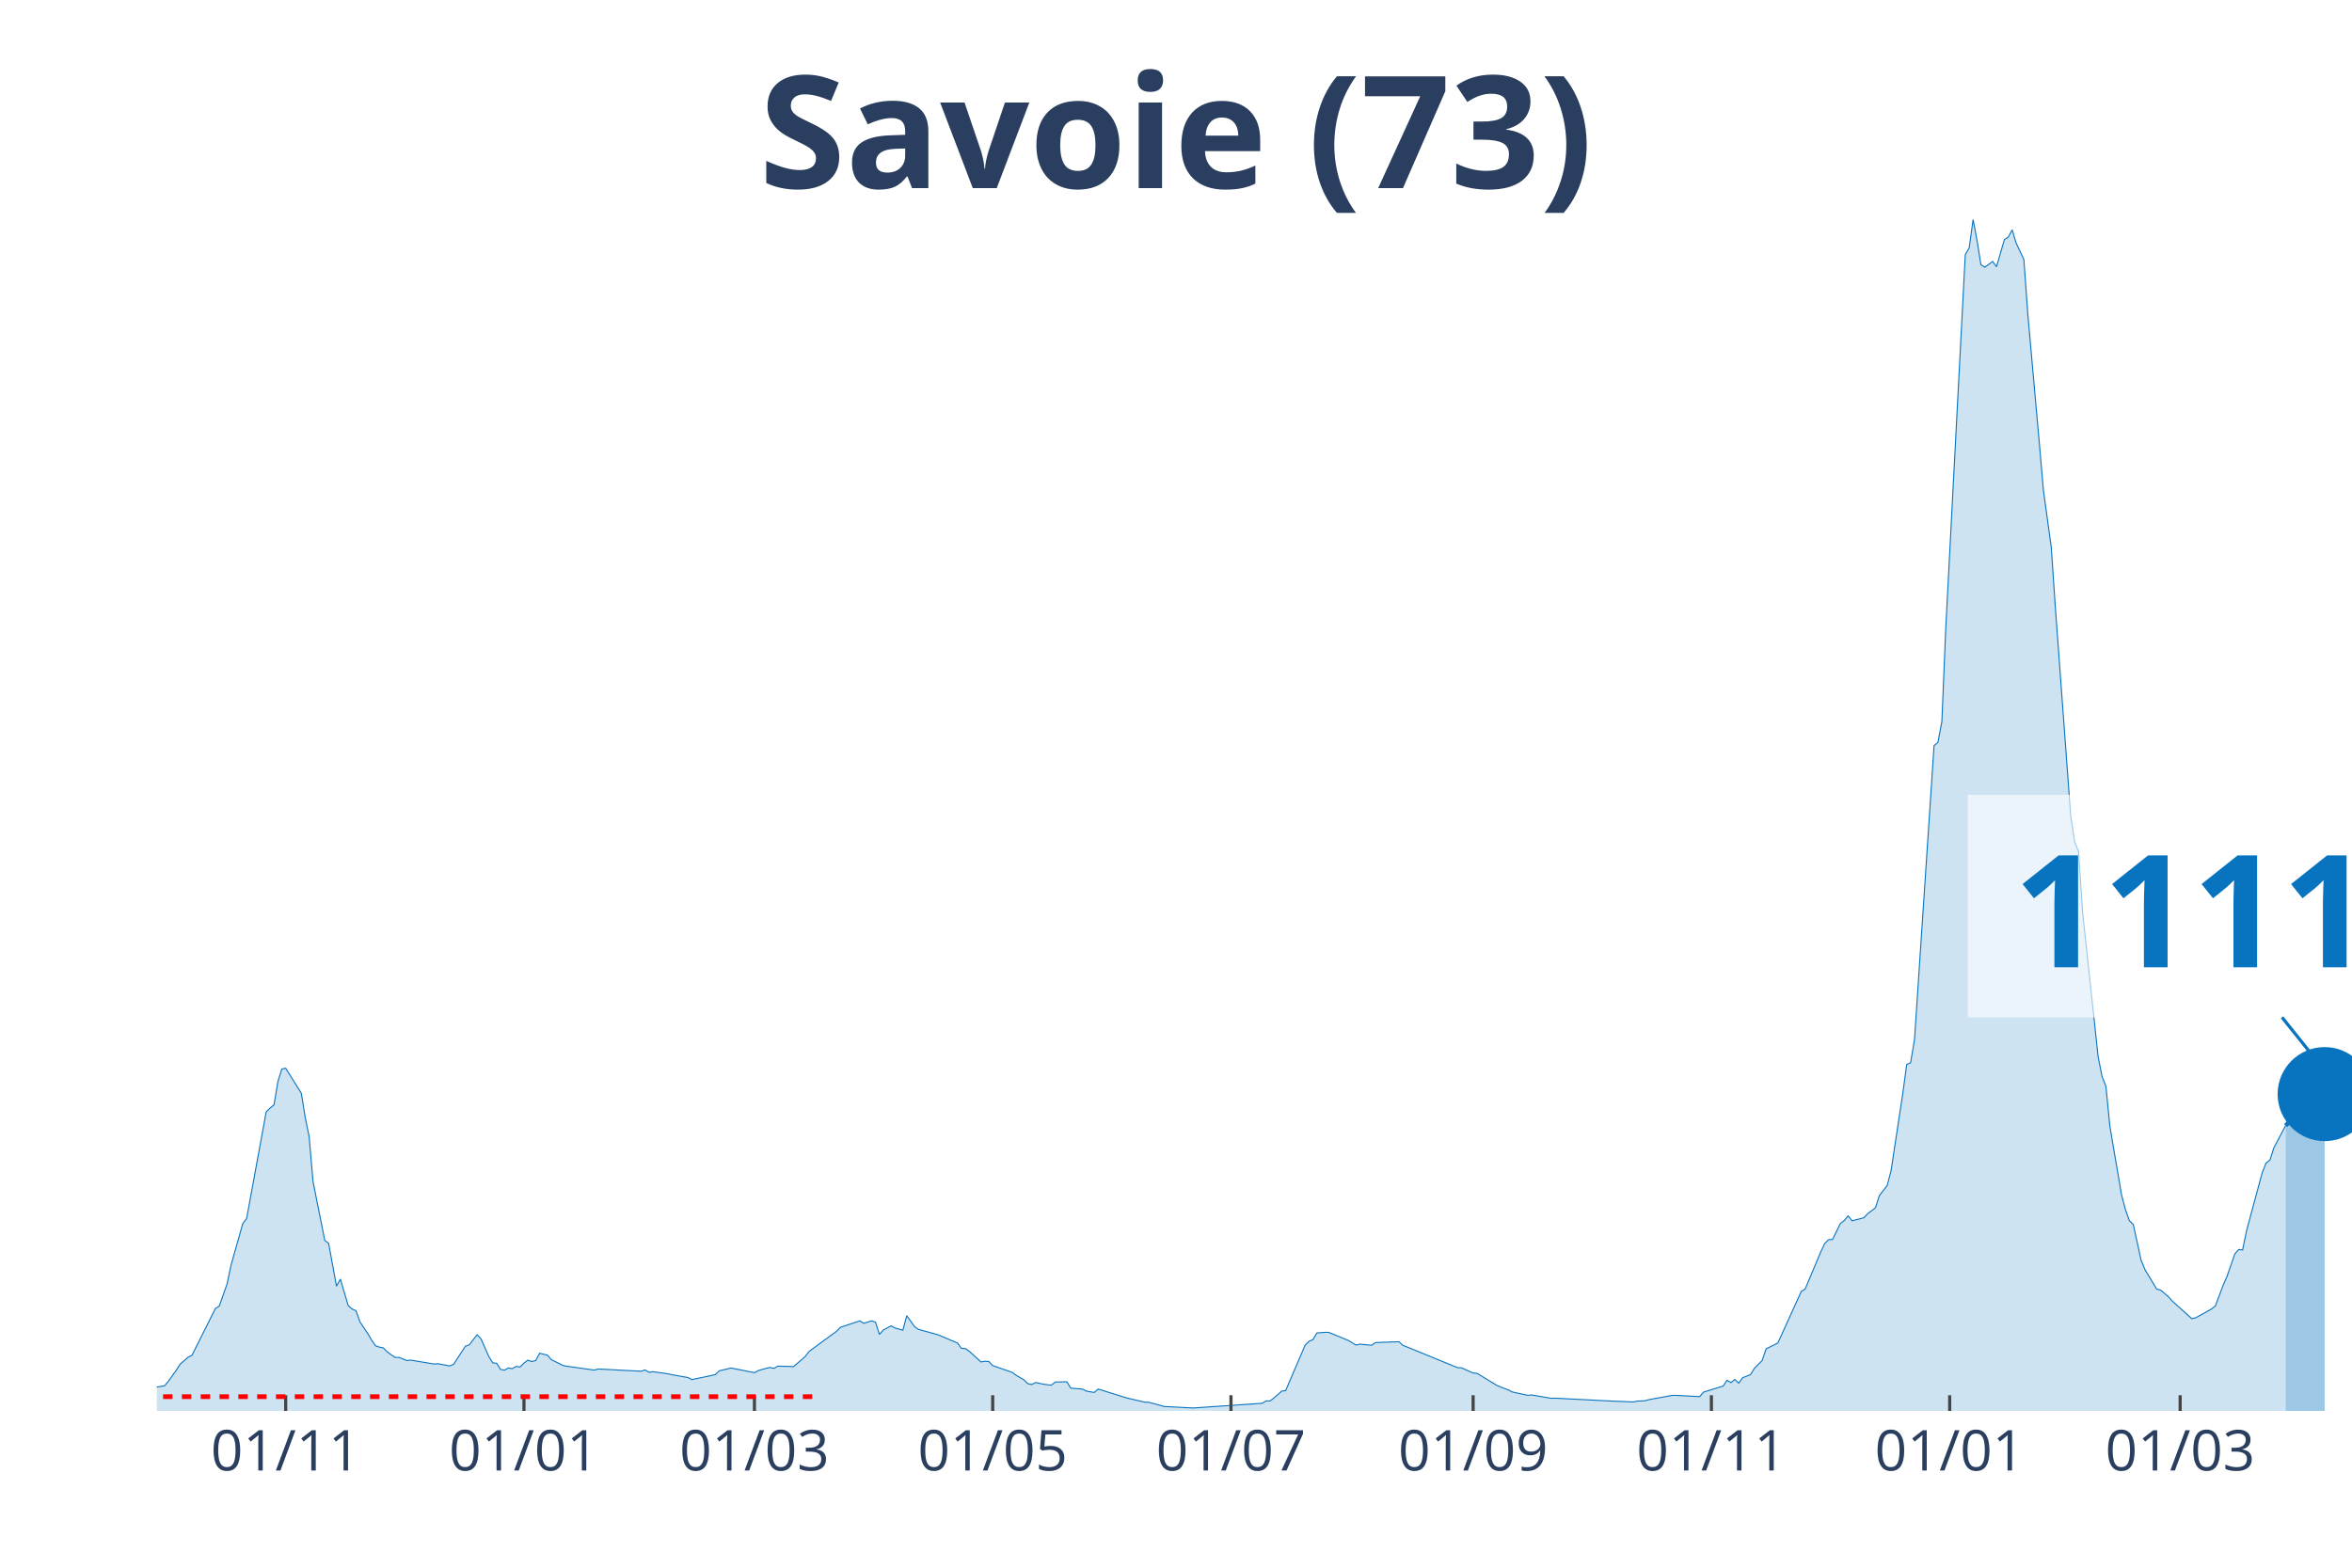
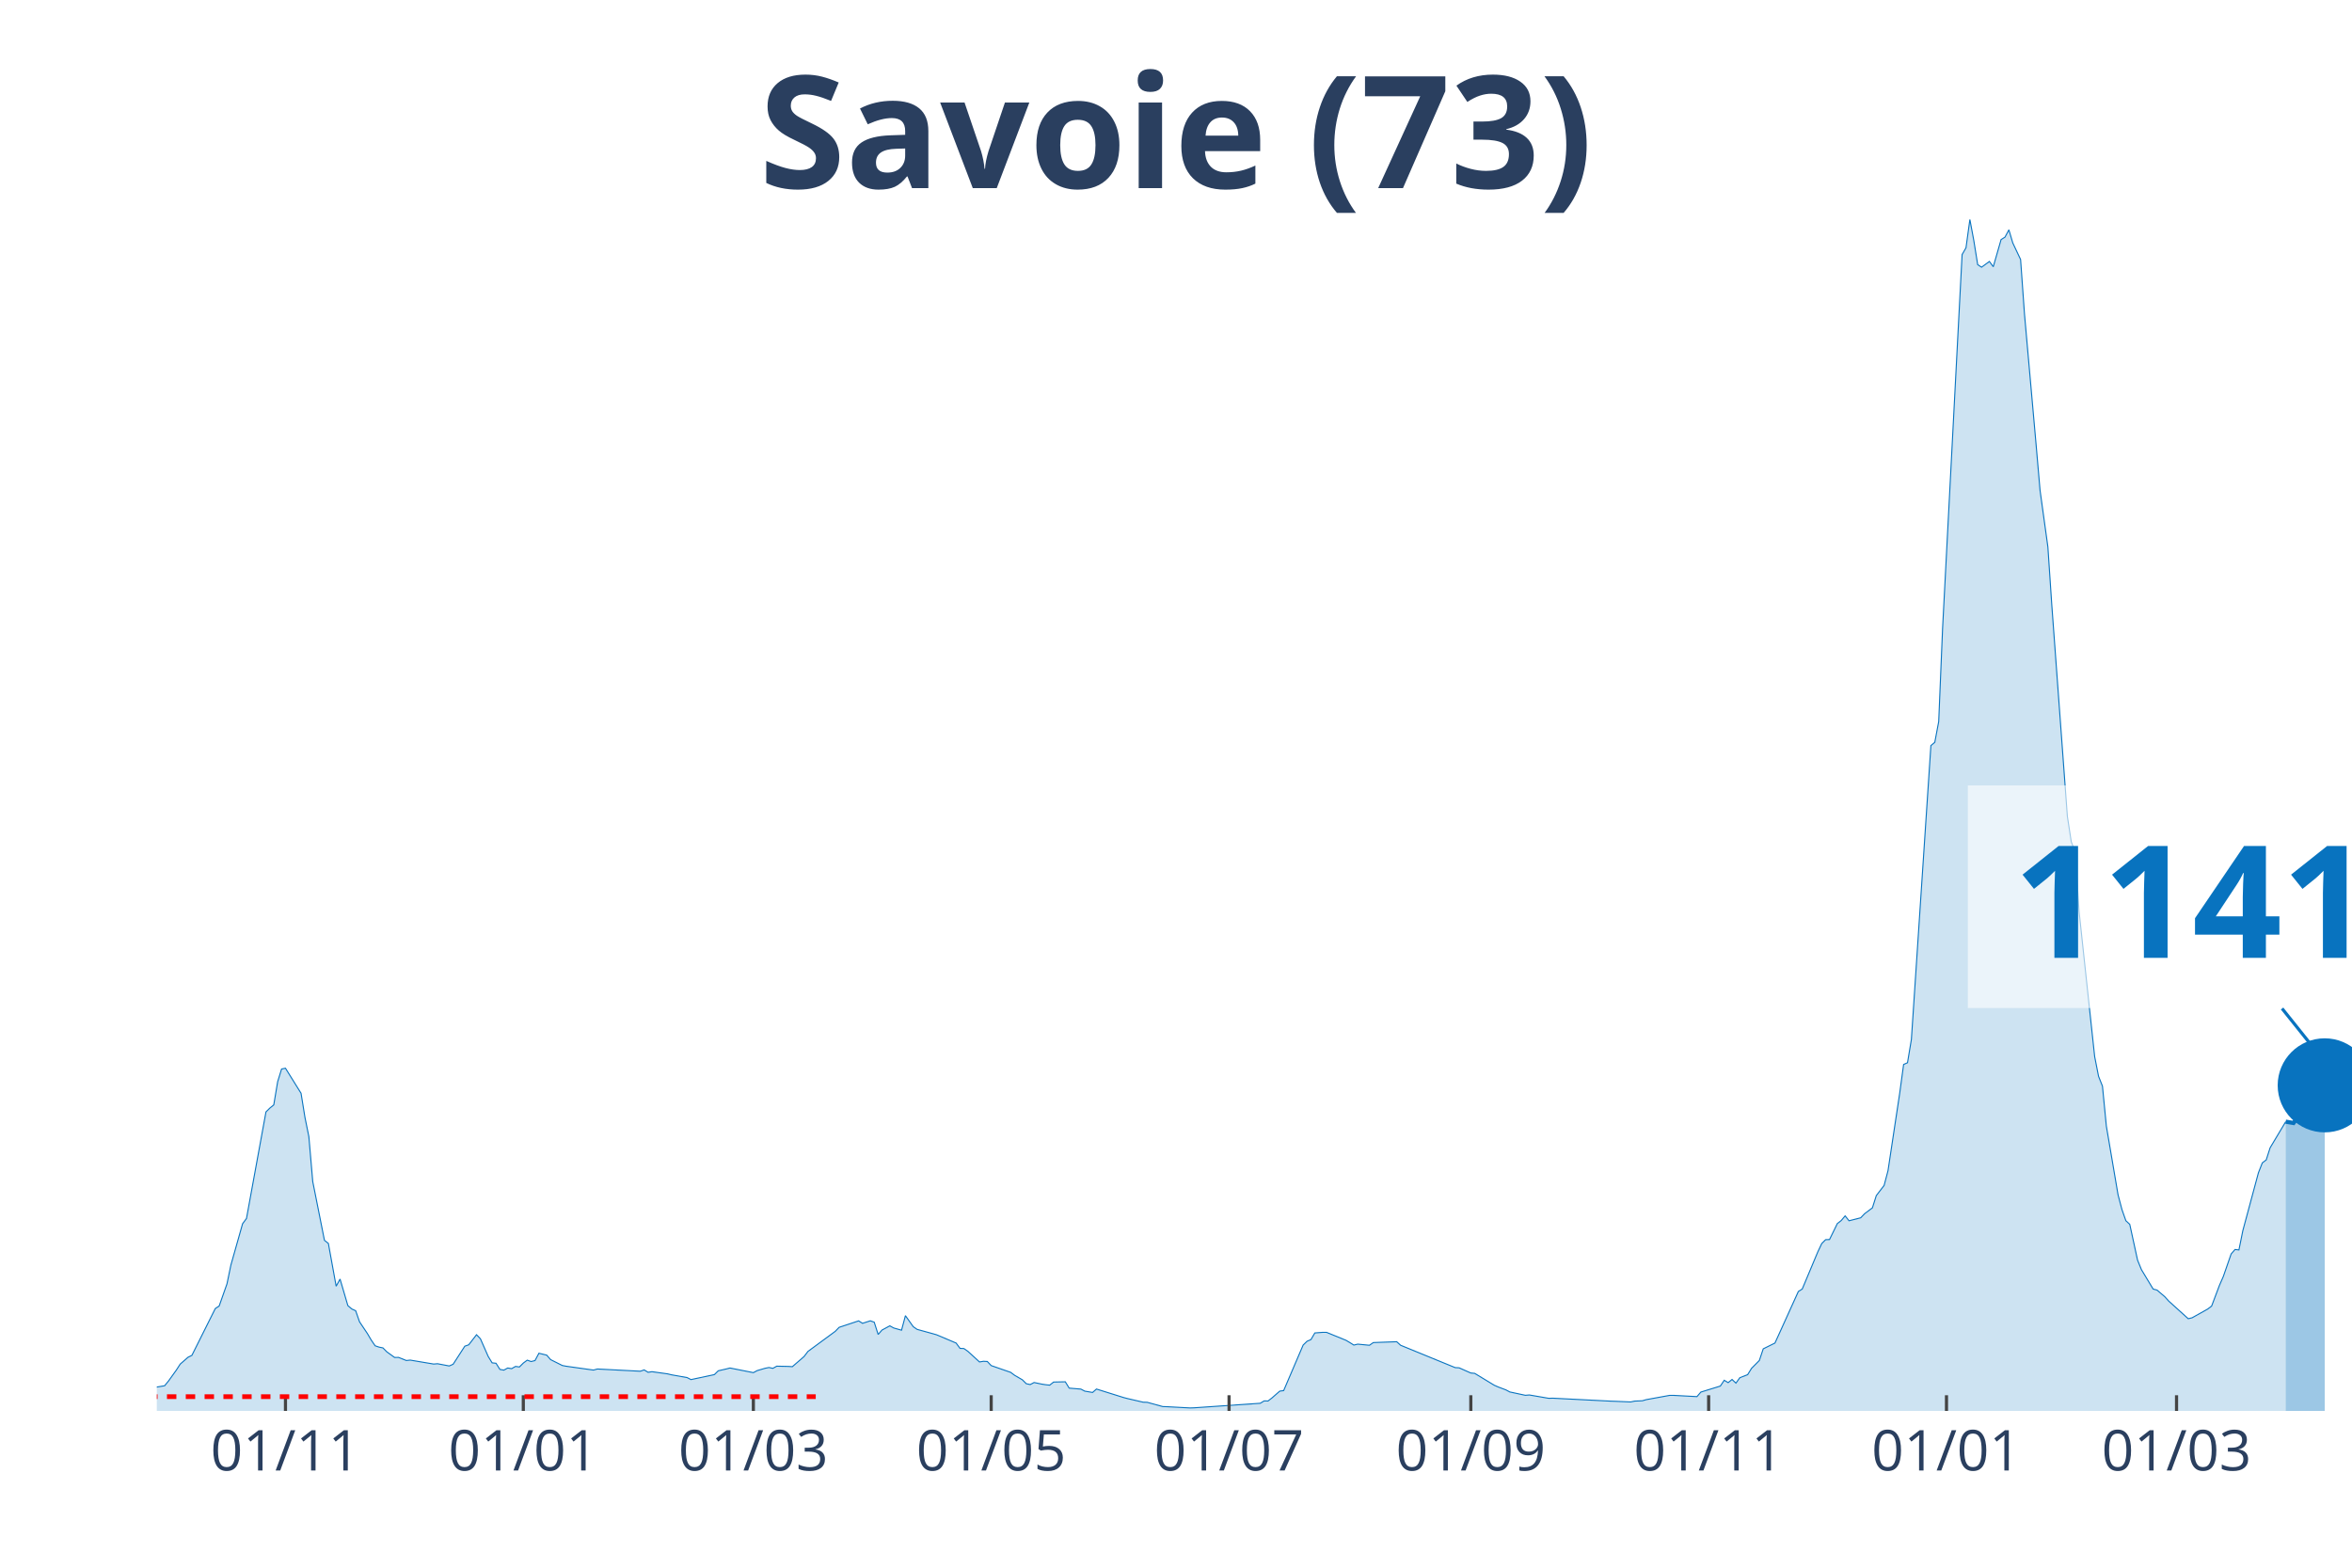
<svg xmlns="http://www.w3.org/2000/svg" class="main-svg" width="1125" height="750" style="" viewBox="0 0 750 500">
  <rect x="0" y="0" width="750" height="500" style="fill: rgb(0, 0, 0); fill-opacity: 0;" />
-   <defs id="defs-fc6066">
+   <defs id="defs-82384b">
    <g class="clips">
-       <clipPath id="clipfc6066xyplot" class="plotclip">
+       <clipPath id="clip82384bxyplot" class="plotclip">
        <rect width="700" height="380" />
      </clipPath>
-       <clipPath class="axesclip" id="clipfc6066x">
+       <clipPath class="axesclip" id="clip82384bx">
        <rect x="50" y="0" width="700" height="500" />
      </clipPath>
-       <clipPath class="axesclip" id="clipfc6066y">
+       <clipPath class="axesclip" id="clip82384by">
        <rect x="0" y="70" width="750" height="380" />
      </clipPath>
-       <clipPath class="axesclip" id="clipfc6066xy">
+       <clipPath class="axesclip" id="clip82384bxy">
        <rect x="50" y="70" width="700" height="380" />
      </clipPath>
    </g>
    <g class="gradients" />
  </defs>
  <g class="bglayer">
    <rect class="bg" x="50" y="70" width="700" height="380" style="fill: rgb(0, 0, 0); fill-opacity: 0; stroke-width: 0;" />
  </g>
  <g class="layer-below">
    <g class="imagelayer" />
    <g class="shapelayer" />
  </g>
  <g class="cartesianlayer">
    <g class="subplot xy">
      <g class="layer-subplot">
        <g class="shapelayer" />
        <g class="imagelayer" />
      </g>
      <g class="gridlayer">
        <g class="x">
-           <path class="xgrid crisp" transform="translate(91.1,0)" d="M0,70v380" style="stroke: rgb(255, 255, 255); stroke-opacity: 1; stroke-width: 1px;" />
-           <path class="xgrid crisp" transform="translate(167.08,0)" d="M0,70v380" style="stroke: rgb(255, 255, 255); stroke-opacity: 1; stroke-width: 1px;" />
-           <path class="xgrid crisp" transform="translate(240.57,0)" d="M0,70v380" style="stroke: rgb(255, 255, 255); stroke-opacity: 1; stroke-width: 1px;" />
-           <path class="xgrid crisp" transform="translate(316.55,0)" d="M0,70v380" style="stroke: rgb(255, 255, 255); stroke-opacity: 1; stroke-width: 1px;" />
-           <path class="xgrid crisp" transform="translate(392.53,0)" d="M0,70v380" style="stroke: rgb(255, 255, 255); stroke-opacity: 1; stroke-width: 1px;" />
-           <path class="xgrid crisp" transform="translate(469.75,0)" d="M0,70v380" style="stroke: rgb(255, 255, 255); stroke-opacity: 1; stroke-width: 1px;" />
-           <path class="xgrid crisp" transform="translate(545.73,0)" d="M0,70v380" style="stroke: rgb(255, 255, 255); stroke-opacity: 1; stroke-width: 1px;" />
-           <path class="xgrid crisp" transform="translate(621.71,0)" d="M0,70v380" style="stroke: rgb(255, 255, 255); stroke-opacity: 1; stroke-width: 1px;" />
-           <path class="xgrid crisp" transform="translate(695.2,0)" d="M0,70v380" style="stroke: rgb(255, 255, 255); stroke-opacity: 1; stroke-width: 1px;" />
+           <path class="xgrid crisp" transform="translate(91.03,0)" d="M0,70v380" style="stroke: rgb(255, 255, 255); stroke-opacity: 1; stroke-width: 1px;" />
+           <path class="xgrid crisp" transform="translate(166.87,0)" d="M0,70v380" style="stroke: rgb(255, 255, 255); stroke-opacity: 1; stroke-width: 1px;" />
+           <path class="xgrid crisp" transform="translate(240.23,0)" d="M0,70v380" style="stroke: rgb(255, 255, 255); stroke-opacity: 1; stroke-width: 1px;" />
+           <path class="xgrid crisp" transform="translate(316.07,0)" d="M0,70v380" style="stroke: rgb(255, 255, 255); stroke-opacity: 1; stroke-width: 1px;" />
+           <path class="xgrid crisp" transform="translate(391.92,0)" d="M0,70v380" style="stroke: rgb(255, 255, 255); stroke-opacity: 1; stroke-width: 1px;" />
+           <path class="xgrid crisp" transform="translate(469.01,0)" d="M0,70v380" style="stroke: rgb(255, 255, 255); stroke-opacity: 1; stroke-width: 1px;" />
+           <path class="xgrid crisp" transform="translate(544.85,0)" d="M0,70v380" style="stroke: rgb(255, 255, 255); stroke-opacity: 1; stroke-width: 1px;" />
+           <path class="xgrid crisp" transform="translate(620.69,0)" d="M0,70v380" style="stroke: rgb(255, 255, 255); stroke-opacity: 1; stroke-width: 1px;" />
+           <path class="xgrid crisp" transform="translate(694.05,0)" d="M0,70v380" style="stroke: rgb(255, 255, 255); stroke-opacity: 1; stroke-width: 1px;" />
        </g>
        <g class="y" />
      </g>
      <g class="zerolinelayer" />
      <path class="xlines-below" />
      <path class="ylines-below" />
      <g class="overlines-below" />
      <g class="xaxislayer-below" />
      <g class="yaxislayer-below" />
      <g class="overaxes-below" />
-       <g class="plot" transform="translate(50, 70)" clip-path="url('#clipfc6066xyplot')">
+       <g class="plot" transform="translate(50, 70)" clip-path="url('#clip82384bxyplot')">
        <g class="scatterlayer mlayer">
-           <g class="trace scatter trace374913" style="stroke-miterlimit: 2;">
+           <g class="trace scatter trace70421f" style="stroke-miterlimit: 2;">
            <g class="fills">
              <g>
-                 <path class="js-fill" d="M678.83,380L-169.4,380L-169.4,379.64L-49.82,378.84L-48.58,378.63L-31.14,376.72L-29.89,377.01L-22.42,375.96L-21.17,375.27L-16.19,374.51L-14.95,374.39L-1.25,373.38L0,372.39L2.49,371.97L3.74,370.46L6.23,366.99L7.47,365.07L9.96,362.89L11.21,362.28L18.68,347.35L19.93,346.53L22.42,339.47L23.67,333.5L27.4,320.31L28.65,318.61L34.88,284.64L36.12,283.4L37.37,282.39L38.61,274.99L39.86,270.95L41.1,270.7L46.09,278.69L47.33,286.42L48.58,292.52L49.82,306.86L53.56,325.59L54.8,326.58L57.3,340.22L58.54,337.95L61.03,346.4L62.28,347.48L63.52,348.04L64.77,351.58L67.26,355.3L68.51,357.4L69.75,359.23L71,359.65L72.24,359.9L73.49,361.16L75.98,362.95L77.22,362.93L79.72,363.92L80.96,363.79L88.43,365.05L89.68,364.95L93.42,365.66L94.66,365.12L98.4,359.35L99.64,358.91L102.14,355.7L103.38,357L105.87,362.63L107.12,364.67L108.36,364.8L109.61,366.76L110.85,366.99L112.1,366.31L113.35,366.52L114.59,365.81L115.84,365.98L117.08,364.74L118.33,363.81L119.57,364.25L120.82,363.94L122.06,361.6L124.56,362.21L125.8,363.64L129.54,365.51L130.78,365.75L139.5,366.97L140.75,366.63L154.45,367.34L155.69,366.92L156.94,367.68L158.19,367.49L163.17,368.18L164.41,368.48L169.4,369.36L170.64,370.01L178.11,368.42L179.36,367.2L181.85,366.63L183.1,366.31L190.57,367.79L191.81,367.13L194.31,366.4L195.55,366.15L196.8,366.42L198.04,365.73L201.78,365.81L203.02,365.89L206.76,362.66L208.01,361.02L216.73,354.62L217.97,353.34L224.2,351.28L225.44,352.06L227.94,351.26L229.18,351.7L230.43,355.61L231.67,354.2L234.16,352.86L235.41,353.55L237.9,354.25L239.15,349.62L241.64,353.13L242.88,353.99L247.86,355.36L249.11,355.72L255.34,358.35L256.58,360.05L257.83,360.11L259.07,360.97L262.81,364.38L264.06,364.17L265.3,364.23L266.55,365.54L272.78,367.7L274.02,368.63L276.51,370.08L277.76,371.32L279,371.59L280.25,370.94L282.74,371.46L283.99,371.65L285.23,371.78L286.48,370.79L290.21,370.71L291.46,372.73L295.2,373.04L296.44,373.69L298.93,374.11L300.18,373.02L308.9,375.75L310.14,376.07L315.12,377.22L316.37,377.25L321.35,378.61L322.6,378.65L330.07,379.05L331.32,379.01L352.49,377.56L353.74,376.8L354.98,376.83L356.23,375.86L358.72,373.69L359.96,373.52L366.19,359L367.44,357.78L368.68,357.25L369.93,355.13L372.42,354.94L373.67,354.94L379.89,357.48L381.14,358.22L382.38,359L383.63,358.7L387.37,359.06L388.61,358.2L396.09,357.93L397.33,359.06L414.77,366.19L416.01,366.25L419.75,367.91L421,368.02L427.22,371.8L428.47,372.35L430.96,373.29L432.21,373.95L437.19,375.02L438.43,374.91L444.66,375.98L445.91,375.94L464.59,376.89L465.84,376.93L470.82,377.14L472.06,376.87L474.56,376.76L475.8,376.4L483.27,375.04L484.52,375.04L491.99,375.44L493.24,373.99L499.47,372.07L500.71,370.22L501.96,370.98L503.2,369.97L504.45,371.13L505.69,369.4L508.19,368.44L509.43,366.42L511.92,363.92L513.17,360.2L516.9,358.35L518.15,355.63L524.38,341.91L525.62,341.13L530.6,329.27L531.85,326.62L533.1,325.38L534.34,325.34L536.83,320.25L538.08,319.28L539.32,317.79L540.57,319.35L544.31,318.4L545.55,317.1L548.04,315.23L549.29,311.32L551.78,308.08L553.02,303.39L556.76,278.69L558.01,269.5L559.25,268.95L560.5,261.51L566.73,167.79L567.97,166.76L569.22,160.14L570.46,130.37L576.69,11.18L577.94,9.04L579.18,0L580.43,6.69L581.67,14.4L582.92,15.22L585.41,13.39L586.65,15.07L589.15,6.41L590.39,5.63L591.64,3.3L592.88,7.48L595.37,12.76L596.62,30.13L600.36,72.09L601.6,86.41L604.09,104.42L605.34,122.82L610.32,190.39L611.57,198.48L612.81,201.64L614.06,220.68L619.04,266.98L620.28,273.28L621.53,276.42L622.78,289.16L626.51,311.08L627.76,315.77L629,319.33L630.25,320.48L632.74,331.9L633.99,334.95L637.72,341.13L638.97,341.46L641.46,343.59L642.7,344.97L648.93,350.59L650.18,350.29L655.16,347.5L656.41,346.55L658.9,339.95L660.14,337.11L662.63,329.94L663.88,328.51L665.12,328.66L666.37,322.54L671.35,304.08L672.6,300.93L673.84,299.98L675.09,296.07L678.83,288.99" style="fill: rgb(8, 115, 191); fill-opacity: 0.2; stroke-width: 0;" />
+                 <path class="js-fill" d="M678.86,380L-169.09,380L-169.09,379.64L-49.73,378.84L-48.49,378.63L-31.08,376.72L-29.84,377.01L-22.38,375.96L-21.14,375.27L-16.16,374.51L-14.92,374.39L-1.24,373.38L0,372.39L2.49,371.97L3.73,370.46L6.22,366.99L7.46,365.07L9.95,362.89L11.19,362.28L18.65,347.35L19.89,346.53L22.38,339.47L23.62,333.5L27.35,320.31L28.6,318.61L34.81,284.64L36.06,283.4L37.3,282.39L38.54,274.99L39.79,270.95L41.03,270.7L46,278.69L47.25,286.42L48.49,292.52L49.73,306.86L53.46,325.59L54.71,326.58L57.19,340.22L58.44,337.95L60.92,346.4L62.17,347.48L63.41,348.04L64.65,351.58L67.14,355.3L68.38,357.4L69.63,359.23L70.87,359.65L72.11,359.9L73.36,361.16L75.84,362.95L77.09,362.93L79.57,363.92L80.82,363.79L88.28,365.05L89.52,364.95L93.25,365.66L94.49,365.12L98.22,359.35L99.47,358.91L101.95,355.7L103.2,357L105.68,362.63L106.93,364.67L108.17,364.8L109.41,366.76L110.66,366.99L111.9,366.31L113.14,366.52L114.39,365.81L115.63,365.98L116.87,364.74L118.12,363.81L119.36,364.25L120.6,363.94L121.85,361.6L124.33,362.21L125.58,363.64L129.31,365.51L130.55,365.75L139.25,366.97L140.5,366.63L154.17,367.34L155.42,366.92L156.66,367.68L157.9,367.49L162.88,368.18L164.12,368.48L169.09,369.36L170.34,370.01L177.8,368.42L179.04,367.2L181.53,366.63L182.77,366.31L190.23,367.79L191.47,367.13L193.96,366.4L195.2,366.15L196.45,366.42L197.69,365.73L201.42,365.81L202.66,365.89L206.39,362.66L207.64,361.02L216.34,354.62L217.58,353.34L223.8,351.28L225.04,352.06L227.53,351.26L228.77,351.7L230.02,355.61L231.26,354.2L233.75,352.86L234.99,353.55L237.48,354.25L238.72,349.62L241.21,353.13L242.45,353.99L247.42,355.36L248.67,355.72L254.88,358.35L256.13,360.05L257.37,360.11L258.61,360.97L262.34,364.38L263.59,364.17L264.83,364.23L266.07,365.54L272.29,367.7L273.53,368.63L276.02,370.08L277.26,371.32L278.51,371.59L279.75,370.94L282.24,371.46L283.48,371.65L284.72,371.78L285.97,370.79L289.7,370.71L290.94,372.73L294.67,373.04L295.91,373.69L298.4,374.11L299.64,373.02L308.35,375.75L309.59,376.07L314.56,377.22L315.81,377.25L320.78,378.61L322.02,378.65L329.48,379.05L330.73,379.01L351.87,377.56L353.11,376.8L354.35,376.83L355.6,375.86L358.08,373.69L359.33,373.52L365.54,359L366.79,357.78L368.03,357.25L369.27,355.13L371.76,354.94L373,354.94L379.22,357.48L380.46,358.22L381.71,359L382.95,358.7L386.68,359.06L387.92,358.2L395.38,357.93L396.63,359.06L414.03,366.19L415.28,366.25L419.01,367.91L420.25,368.02L426.47,371.8L427.71,372.35L430.2,373.29L431.44,373.95L436.41,375.02L437.66,374.91L443.87,375.98L445.12,375.94L463.77,376.89L465.01,376.93L469.98,377.14L471.23,376.87L473.71,376.76L474.96,376.4L482.42,375.04L483.66,375.04L491.12,375.44L492.36,373.99L498.58,372.07L499.82,370.22L501.07,370.98L502.31,369.97L503.55,371.13L504.8,369.4L507.28,368.44L508.53,366.42L511.01,363.92L512.26,360.2L515.99,358.35L517.23,355.63L523.45,341.91L524.69,341.13L529.66,329.27L530.91,326.62L532.15,325.38L533.39,325.34L535.88,320.25L537.12,319.28L538.37,317.79L539.61,319.35L543.34,318.4L544.58,317.1L547.07,315.23L548.31,311.32L550.8,308.08L552.04,303.39L555.77,278.69L557.02,269.5L558.26,268.95L559.5,261.51L565.72,167.79L566.96,166.76L568.21,160.14L569.45,130.37L575.67,11.18L576.91,9.04L578.15,0L579.4,6.69L580.64,14.4L581.88,15.22L584.37,13.39L585.61,15.07L588.1,6.41L589.34,5.63L590.59,3.3L591.83,7.48L594.32,12.76L595.56,30.13L599.29,72.09L600.53,86.41L603.02,104.42L604.26,122.82L609.24,190.39L610.48,198.48L611.72,201.64L612.97,220.68L617.94,266.98L619.18,273.28L620.43,276.42L621.67,289.16L625.4,311.08L626.64,315.77L627.89,319.33L629.13,320.48L631.62,331.9L632.86,334.95L636.59,341.13L637.83,341.46L640.32,343.59L641.56,344.97L647.78,350.59L649.02,350.29L654,347.5L655.24,346.55L657.73,339.95L658.97,337.11L661.46,329.94L662.7,328.51L663.94,328.66L665.19,322.5L670.16,304.04L671.4,300.89L672.65,299.94L673.89,296.07L678.86,287.75" style="fill: rgb(8, 115, 191); fill-opacity: 0.2; stroke-width: 0;" />
              </g>
            </g>
            <g class="errorbars" />
            <g class="lines">
-               <path class="js-line" d="M-169.4,379.64L-49.82,378.84L-48.58,378.63L-31.14,376.72L-29.89,377.01L-22.42,375.96L-21.17,375.27L-16.19,374.51L-14.95,374.39L-1.25,373.38L0,372.39L2.49,371.97L3.74,370.46L6.23,366.99L7.47,365.07L9.96,362.89L11.21,362.28L18.68,347.35L19.93,346.53L22.42,339.47L23.67,333.5L27.4,320.31L28.65,318.61L34.88,284.64L36.12,283.4L37.37,282.39L38.61,274.99L39.86,270.95L41.1,270.7L46.09,278.69L47.33,286.42L48.58,292.52L49.82,306.86L53.56,325.59L54.8,326.58L57.3,340.22L58.54,337.95L61.03,346.4L62.28,347.48L63.52,348.04L64.77,351.58L67.26,355.3L68.51,357.4L69.75,359.23L71,359.65L72.24,359.9L73.49,361.16L75.98,362.95L77.22,362.93L79.72,363.92L80.96,363.79L88.43,365.05L89.68,364.95L93.42,365.66L94.66,365.12L98.4,359.35L99.64,358.91L102.14,355.7L103.38,357L105.87,362.63L107.12,364.67L108.36,364.8L109.61,366.76L110.85,366.99L112.1,366.31L113.35,366.52L114.59,365.81L115.84,365.98L117.08,364.74L118.33,363.81L119.57,364.25L120.82,363.94L122.06,361.6L124.56,362.21L125.8,363.64L129.54,365.51L130.78,365.75L139.5,366.97L140.75,366.63L154.45,367.34L155.69,366.92L156.94,367.68L158.19,367.49L163.17,368.18L164.41,368.48L169.4,369.36L170.64,370.01L178.11,368.42L179.36,367.2L181.85,366.63L183.1,366.31L190.57,367.79L191.81,367.13L194.31,366.4L195.55,366.15L196.8,366.42L198.04,365.73L201.78,365.81L203.02,365.89L206.76,362.66L208.01,361.02L216.73,354.62L217.97,353.34L224.2,351.28L225.44,352.06L227.94,351.26L229.18,351.7L230.43,355.61L231.67,354.2L234.16,352.86L235.41,353.55L237.9,354.25L239.15,349.62L241.64,353.13L242.88,353.99L247.86,355.36L249.11,355.72L255.34,358.35L256.58,360.05L257.83,360.11L259.07,360.97L262.81,364.38L264.06,364.17L265.3,364.23L266.55,365.54L272.78,367.7L274.02,368.63L276.51,370.08L277.76,371.32L279,371.59L280.25,370.94L282.74,371.46L283.99,371.65L285.23,371.78L286.48,370.79L290.21,370.71L291.46,372.73L295.2,373.04L296.44,373.69L298.93,374.11L300.18,373.02L308.9,375.75L310.14,376.07L315.12,377.22L316.37,377.25L321.35,378.61L322.6,378.65L330.07,379.05L331.32,379.01L352.49,377.56L353.74,376.8L354.98,376.83L356.23,375.86L358.72,373.69L359.96,373.52L366.19,359L367.44,357.78L368.68,357.25L369.93,355.13L372.42,354.94L373.67,354.94L379.89,357.48L381.14,358.22L382.38,359L383.63,358.7L387.37,359.06L388.61,358.2L396.09,357.93L397.33,359.06L414.77,366.19L416.01,366.25L419.75,367.91L421,368.02L427.22,371.8L428.47,372.35L430.96,373.29L432.21,373.95L437.19,375.02L438.43,374.91L444.66,375.98L445.91,375.94L464.59,376.89L465.84,376.93L470.82,377.14L472.06,376.87L474.56,376.76L475.8,376.4L483.27,375.04L484.52,375.04L491.99,375.44L493.24,373.99L499.47,372.07L500.71,370.22L501.96,370.98L503.2,369.97L504.45,371.13L505.69,369.4L508.19,368.44L509.43,366.42L511.92,363.92L513.17,360.2L516.9,358.35L518.15,355.63L524.38,341.91L525.62,341.13L530.6,329.27L531.85,326.62L533.1,325.38L534.34,325.34L536.83,320.25L538.08,319.28L539.32,317.79L540.57,319.35L544.31,318.4L545.55,317.1L548.04,315.23L549.29,311.32L551.78,308.08L553.02,303.39L556.76,278.69L558.01,269.5L559.25,268.95L560.5,261.51L566.73,167.79L567.97,166.76L569.22,160.14L570.46,130.37L576.69,11.18L577.94,9.04L579.18,0L580.43,6.69L581.67,14.4L582.92,15.22L585.41,13.39L586.65,15.07L589.15,6.41L590.39,5.63L591.64,3.3L592.88,7.48L595.37,12.76L596.62,30.13L600.36,72.09L601.6,86.41L604.09,104.42L605.34,122.82L610.32,190.39L611.57,198.48L612.81,201.64L614.06,220.68L619.04,266.98L620.28,273.28L621.53,276.42L622.78,289.16L626.51,311.08L627.76,315.77L629,319.33L630.25,320.48L632.74,331.9L633.99,334.95L637.72,341.13L638.97,341.46L641.46,343.59L642.7,344.97L648.93,350.59L650.18,350.29L655.16,347.5L656.41,346.55L658.9,339.95L660.14,337.11L662.63,329.94L663.88,328.51L665.12,328.66L666.37,322.54L671.35,304.08L672.6,300.93L673.84,299.98L675.09,296.07L678.83,288.99" style="vector-effect: non-scaling-stroke; fill: none; stroke: rgb(8, 115, 191); stroke-opacity: 1; stroke-width: 0.5px; opacity: 1;" />
+               <path class="js-line" d="M-169.09,379.64L-49.73,378.84L-48.49,378.63L-31.08,376.72L-29.84,377.01L-22.38,375.96L-21.14,375.27L-16.16,374.51L-14.92,374.39L-1.24,373.38L0,372.39L2.49,371.97L3.73,370.46L6.22,366.99L7.46,365.07L9.95,362.89L11.19,362.28L18.65,347.35L19.89,346.53L22.38,339.47L23.62,333.5L27.35,320.31L28.6,318.61L34.81,284.64L36.06,283.4L37.3,282.39L38.54,274.99L39.79,270.95L41.03,270.7L46,278.69L47.25,286.42L48.49,292.52L49.73,306.86L53.46,325.59L54.71,326.58L57.19,340.22L58.44,337.95L60.92,346.4L62.17,347.48L63.41,348.04L64.65,351.58L67.14,355.3L68.38,357.4L69.63,359.23L70.87,359.65L72.11,359.9L73.36,361.16L75.84,362.95L77.09,362.93L79.57,363.92L80.82,363.79L88.28,365.05L89.52,364.95L93.25,365.66L94.49,365.12L98.22,359.35L99.47,358.91L101.95,355.7L103.2,357L105.68,362.63L106.93,364.67L108.17,364.8L109.41,366.76L110.66,366.99L111.9,366.31L113.14,366.52L114.39,365.81L115.63,365.98L116.87,364.74L118.12,363.81L119.36,364.25L120.6,363.94L121.85,361.6L124.33,362.21L125.58,363.64L129.31,365.51L130.55,365.75L139.25,366.97L140.5,366.63L154.17,367.34L155.42,366.92L156.66,367.68L157.9,367.49L162.88,368.18L164.12,368.48L169.09,369.36L170.34,370.01L177.8,368.42L179.04,367.2L181.53,366.63L182.77,366.31L190.23,367.79L191.47,367.13L193.96,366.4L195.2,366.15L196.45,366.42L197.69,365.73L201.42,365.81L202.66,365.89L206.39,362.66L207.64,361.02L216.34,354.62L217.58,353.34L223.8,351.28L225.04,352.06L227.53,351.26L228.77,351.7L230.02,355.61L231.26,354.2L233.75,352.86L234.99,353.55L237.48,354.25L238.72,349.62L241.21,353.13L242.45,353.99L247.42,355.36L248.67,355.72L254.88,358.35L256.13,360.05L257.37,360.11L258.61,360.97L262.34,364.38L263.59,364.17L264.83,364.23L266.07,365.54L272.29,367.7L273.53,368.63L276.02,370.08L277.26,371.32L278.51,371.59L279.75,370.94L282.24,371.46L283.48,371.65L284.72,371.78L285.97,370.79L289.7,370.71L290.94,372.73L294.67,373.04L295.91,373.69L298.4,374.11L299.64,373.02L308.35,375.75L309.59,376.07L314.56,377.22L315.81,377.25L320.78,378.61L322.02,378.65L329.48,379.05L330.73,379.01L351.87,377.56L353.11,376.8L354.35,376.83L355.6,375.86L358.08,373.69L359.33,373.52L365.54,359L366.79,357.78L368.03,357.25L369.27,355.13L371.76,354.94L373,354.94L379.22,357.48L380.46,358.22L381.71,359L382.95,358.7L386.68,359.06L387.92,358.2L395.38,357.93L396.63,359.06L414.03,366.19L415.28,366.25L419.01,367.91L420.25,368.02L426.47,371.8L427.71,372.35L430.2,373.29L431.44,373.95L436.41,375.02L437.66,374.91L443.87,375.98L445.12,375.94L463.77,376.89L465.01,376.93L469.98,377.14L471.23,376.87L473.71,376.76L474.96,376.4L482.42,375.04L483.66,375.04L491.12,375.44L492.36,373.99L498.58,372.07L499.82,370.22L501.07,370.98L502.31,369.97L503.55,371.13L504.8,369.4L507.28,368.44L508.53,366.42L511.01,363.92L512.26,360.2L515.99,358.35L517.23,355.63L523.45,341.91L524.69,341.13L529.66,329.27L530.91,326.62L532.15,325.38L533.39,325.34L535.88,320.25L537.12,319.28L538.37,317.79L539.61,319.35L543.34,318.4L544.58,317.1L547.07,315.23L548.31,311.32L550.8,308.08L552.04,303.39L555.77,278.69L557.02,269.5L558.26,268.95L559.5,261.51L565.72,167.79L566.96,166.76L568.21,160.14L569.45,130.37L575.67,11.18L576.91,9.04L578.15,0L579.4,6.69L580.64,14.4L581.88,15.22L584.37,13.39L585.61,15.07L588.1,6.41L589.34,5.63L590.59,3.3L591.83,7.48L594.32,12.76L595.56,30.13L599.29,72.09L600.53,86.41L603.02,104.42L604.26,122.82L609.24,190.39L610.48,198.48L611.72,201.64L612.97,220.68L617.94,266.98L619.18,273.28L620.43,276.42L621.67,289.16L625.4,311.08L626.64,315.77L627.89,319.33L629.13,320.48L631.62,331.9L632.86,334.95L636.59,341.13L637.83,341.46L640.32,343.59L641.56,344.97L647.78,350.59L649.02,350.29L654,347.5L655.24,346.55L657.73,339.95L658.97,337.11L661.46,329.94L662.7,328.51L663.94,328.66L665.19,322.5L670.16,304.04L671.4,300.89L672.65,299.94L673.89,296.07L678.86,287.75" style="vector-effect: non-scaling-stroke; fill: none; stroke: rgb(8, 115, 191); stroke-opacity: 1; stroke-width: 0.5px; opacity: 1;" />
            </g>
            <g class="points" />
            <g class="text" />
          </g>
-           <g class="trace scatter trace724fb9" style="stroke-miterlimit: 2;">
+           <g class="trace scatter trace3b801b" style="stroke-miterlimit: 2;">
            <g class="fills">
              <g>
-                 <path class="js-fill" d="M691.28,380L678.83,380L678.83,288.99L680.07,287.75L681.32,287.96L682.56,288.17L683.81,286.53L685.05,285.69L686.3,283.71L687.54,283.35L688.79,281.55L690.04,278.86L691.28,278.96" style="fill: rgb(8, 115, 191); fill-opacity: 0.4; stroke-width: 0;" />
+                 <path class="js-fill" d="M691.3,380L678.86,380L678.86,287.75L681.35,288.17L682.59,286.53L683.84,285.69L685.08,283.65L686.32,283.29L687.57,281.4L688.81,278.71L690.05,278.79L691.3,276.16" style="fill: rgb(8, 115, 191); fill-opacity: 0.4; stroke-width: 0;" />
              </g>
            </g>
            <g class="errorbars" />
            <g class="lines">
-               <path class="js-line" d="M678.83,288.99L680.07,287.75L681.32,287.96L682.56,288.17L683.81,286.53L685.05,285.69L686.3,283.71L687.54,283.35L688.79,281.55L690.04,278.86L691.28,278.96" style="vector-effect: non-scaling-stroke; fill: none; stroke: rgb(8, 115, 191); stroke-opacity: 1; stroke-width: 2px; opacity: 1;" />
+               <path class="js-line" d="M678.86,287.75L681.35,288.17L682.59,286.53L683.84,285.69L685.08,283.65L686.32,283.29L687.57,281.4L688.81,278.71L690.05,278.79L691.3,276.16" style="vector-effect: non-scaling-stroke; fill: none; stroke: rgb(8, 115, 191); stroke-opacity: 1; stroke-width: 2px; opacity: 1;" />
            </g>
            <g class="points" />
            <g class="text" />
          </g>
-           <g class="trace scatter trace1a98ee" style="stroke-miterlimit: 2; opacity: 1;">
+           <g class="trace scatter tracef43d52" style="stroke-miterlimit: 2; opacity: 1;">
            <g class="fills" />
            <g class="errorbars" />
            <g class="lines" />
            <g class="points">
-               <path class="point" transform="translate(691.28,278.96)" d="M15,0A15,15 0 1,1 0,-15A15,15 0 0,1 15,0Z" style="opacity: 1; stroke-width: 0px; fill: rgb(8, 115, 191); fill-opacity: 1;" />
+               <path class="point" transform="translate(691.3,276.16)" d="M15,0A15,15 0 1,1 0,-15A15,15 0 0,1 15,0Z" style="opacity: 1; stroke-width: 0px; fill: rgb(8, 115, 191); fill-opacity: 1;" />
            </g>
            <g class="text" />
          </g>
        </g>
      </g>
      <g class="overplot" />
      <path class="xlines-above crisp" style="fill: none; stroke-width: 1px; stroke: rgb(0, 0, 0); stroke-opacity: 0;" d="" />
      <path class="ylines-above crisp" style="fill: none;" d="M0,0" />
      <g class="overlines-above" />
      <g class="xaxislayer-above">
-         <path class="xtick ticks crisp" d="M0,450v-5" transform="translate(91.1,0)" style="stroke: rgb(68, 68, 68); stroke-opacity: 1; stroke-width: 1px;" />
-         <path class="xtick ticks crisp" d="M0,450v-5" transform="translate(167.08,0)" style="stroke: rgb(68, 68, 68); stroke-opacity: 1; stroke-width: 1px;" />
-         <path class="xtick ticks crisp" d="M0,450v-5" transform="translate(240.57,0)" style="stroke: rgb(68, 68, 68); stroke-opacity: 1; stroke-width: 1px;" />
-         <path class="xtick ticks crisp" d="M0,450v-5" transform="translate(316.55,0)" style="stroke: rgb(68, 68, 68); stroke-opacity: 1; stroke-width: 1px;" />
-         <path class="xtick ticks crisp" d="M0,450v-5" transform="translate(392.53,0)" style="stroke: rgb(68, 68, 68); stroke-opacity: 1; stroke-width: 1px;" />
-         <path class="xtick ticks crisp" d="M0,450v-5" transform="translate(469.75,0)" style="stroke: rgb(68, 68, 68); stroke-opacity: 1; stroke-width: 1px;" />
-         <path class="xtick ticks crisp" d="M0,450v-5" transform="translate(545.73,0)" style="stroke: rgb(68, 68, 68); stroke-opacity: 1; stroke-width: 1px;" />
-         <path class="xtick ticks crisp" d="M0,450v-5" transform="translate(621.71,0)" style="stroke: rgb(68, 68, 68); stroke-opacity: 1; stroke-width: 1px;" />
-         <path class="xtick ticks crisp" d="M0,450v-5" transform="translate(695.2,0)" style="stroke: rgb(68, 68, 68); stroke-opacity: 1; stroke-width: 1px;" />
+         <path class="xtick ticks crisp" d="M0,450v-5" transform="translate(91.03,0)" style="stroke: rgb(68, 68, 68); stroke-opacity: 1; stroke-width: 1px;" />
+         <path class="xtick ticks crisp" d="M0,450v-5" transform="translate(166.87,0)" style="stroke: rgb(68, 68, 68); stroke-opacity: 1; stroke-width: 1px;" />
+         <path class="xtick ticks crisp" d="M0,450v-5" transform="translate(240.23,0)" style="stroke: rgb(68, 68, 68); stroke-opacity: 1; stroke-width: 1px;" />
+         <path class="xtick ticks crisp" d="M0,450v-5" transform="translate(316.07,0)" style="stroke: rgb(68, 68, 68); stroke-opacity: 1; stroke-width: 1px;" />
+         <path class="xtick ticks crisp" d="M0,450v-5" transform="translate(391.92,0)" style="stroke: rgb(68, 68, 68); stroke-opacity: 1; stroke-width: 1px;" />
+         <path class="xtick ticks crisp" d="M0,450v-5" transform="translate(469.01,0)" style="stroke: rgb(68, 68, 68); stroke-opacity: 1; stroke-width: 1px;" />
+         <path class="xtick ticks crisp" d="M0,450v-5" transform="translate(544.85,0)" style="stroke: rgb(68, 68, 68); stroke-opacity: 1; stroke-width: 1px;" />
+         <path class="xtick ticks crisp" d="M0,450v-5" transform="translate(620.69,0)" style="stroke: rgb(68, 68, 68); stroke-opacity: 1; stroke-width: 1px;" />
+         <path class="xtick ticks crisp" d="M0,450v-5" transform="translate(694.05,0)" style="stroke: rgb(68, 68, 68); stroke-opacity: 1; stroke-width: 1px;" />
        <g class="xtick">
-           <text text-anchor="middle" x="0" y="469" transform="translate(91.1,0)" style="font-family: 'Open Sans', verdana, arial, sans-serif; font-size: 18px; fill: rgb(42, 63, 95); fill-opacity: 1; white-space: pre;">01/11</text>
+           <text text-anchor="middle" x="0" y="469" transform="translate(91.03,0)" style="font-family: 'Open Sans', verdana, arial, sans-serif; font-size: 18px; fill: rgb(42, 63, 95); fill-opacity: 1; white-space: pre;">01/11</text>
        </g>
        <g class="xtick">
-           <text text-anchor="middle" x="0" y="469" transform="translate(167.08,0)" style="font-family: 'Open Sans', verdana, arial, sans-serif; font-size: 18px; fill: rgb(42, 63, 95); fill-opacity: 1; white-space: pre;">01/01</text>
+           <text text-anchor="middle" x="0" y="469" transform="translate(166.87,0)" style="font-family: 'Open Sans', verdana, arial, sans-serif; font-size: 18px; fill: rgb(42, 63, 95); fill-opacity: 1; white-space: pre;">01/01</text>
        </g>
        <g class="xtick">
-           <text text-anchor="middle" x="0" y="469" transform="translate(240.57,0)" style="font-family: 'Open Sans', verdana, arial, sans-serif; font-size: 18px; fill: rgb(42, 63, 95); fill-opacity: 1; white-space: pre;">01/03</text>
+           <text text-anchor="middle" x="0" y="469" transform="translate(240.23,0)" style="font-family: 'Open Sans', verdana, arial, sans-serif; font-size: 18px; fill: rgb(42, 63, 95); fill-opacity: 1; white-space: pre;">01/03</text>
        </g>
        <g class="xtick">
-           <text text-anchor="middle" x="0" y="469" transform="translate(316.55,0)" style="font-family: 'Open Sans', verdana, arial, sans-serif; font-size: 18px; fill: rgb(42, 63, 95); fill-opacity: 1; white-space: pre;">01/05</text>
+           <text text-anchor="middle" x="0" y="469" transform="translate(316.07,0)" style="font-family: 'Open Sans', verdana, arial, sans-serif; font-size: 18px; fill: rgb(42, 63, 95); fill-opacity: 1; white-space: pre;">01/05</text>
        </g>
        <g class="xtick">
-           <text text-anchor="middle" x="0" y="469" transform="translate(392.53,0)" style="font-family: 'Open Sans', verdana, arial, sans-serif; font-size: 18px; fill: rgb(42, 63, 95); fill-opacity: 1; white-space: pre;">01/07</text>
+           <text text-anchor="middle" x="0" y="469" transform="translate(391.92,0)" style="font-family: 'Open Sans', verdana, arial, sans-serif; font-size: 18px; fill: rgb(42, 63, 95); fill-opacity: 1; white-space: pre;">01/07</text>
        </g>
        <g class="xtick">
-           <text text-anchor="middle" x="0" y="469" transform="translate(469.75,0)" style="font-family: 'Open Sans', verdana, arial, sans-serif; font-size: 18px; fill: rgb(42, 63, 95); fill-opacity: 1; white-space: pre;">01/09</text>
+           <text text-anchor="middle" x="0" y="469" transform="translate(469.01,0)" style="font-family: 'Open Sans', verdana, arial, sans-serif; font-size: 18px; fill: rgb(42, 63, 95); fill-opacity: 1; white-space: pre;">01/09</text>
        </g>
        <g class="xtick">
-           <text text-anchor="middle" x="0" y="469" transform="translate(545.73,0)" style="font-family: 'Open Sans', verdana, arial, sans-serif; font-size: 18px; fill: rgb(42, 63, 95); fill-opacity: 1; white-space: pre;">01/11</text>
+           <text text-anchor="middle" x="0" y="469" transform="translate(544.85,0)" style="font-family: 'Open Sans', verdana, arial, sans-serif; font-size: 18px; fill: rgb(42, 63, 95); fill-opacity: 1; white-space: pre;">01/11</text>
        </g>
        <g class="xtick">
-           <text text-anchor="middle" x="0" y="469" transform="translate(621.71,0)" style="font-family: 'Open Sans', verdana, arial, sans-serif; font-size: 18px; fill: rgb(42, 63, 95); fill-opacity: 1; white-space: pre;">01/01</text>
+           <text text-anchor="middle" x="0" y="469" transform="translate(620.69,0)" style="font-family: 'Open Sans', verdana, arial, sans-serif; font-size: 18px; fill: rgb(42, 63, 95); fill-opacity: 1; white-space: pre;">01/01</text>
        </g>
        <g class="xtick">
-           <text text-anchor="middle" x="0" y="469" transform="translate(695.2,0)" style="font-family: 'Open Sans', verdana, arial, sans-serif; font-size: 18px; fill: rgb(42, 63, 95); fill-opacity: 1; white-space: pre;">01/03</text>
+           <text text-anchor="middle" x="0" y="469" transform="translate(694.05,0)" style="font-family: 'Open Sans', verdana, arial, sans-serif; font-size: 18px; fill: rgb(42, 63, 95); fill-opacity: 1; white-space: pre;">01/03</text>
        </g>
      </g>
      <g class="yaxislayer-above" />
      <g class="overaxes-above" />
    </g>
  </g>
  <g class="polarlayer" />
  <g class="ternarylayer" />
  <g class="geolayer" />
  <g class="funnelarealayer" />
  <g class="pielayer" />
  <g class="treemaplayer" />
  <g class="sunburstlayer" />
  <g class="glimages" />
-   <defs id="topdefs-fc6066">
+   <defs id="topdefs-82384b">
    <g class="clips" />
  </defs>
  <g class="layer-above">
    <g class="imagelayer" />
    <g class="shapelayer">
-       <path data-index="0" fill-rule="evenodd" d="M-650,445.45L260.5,445.45" clip-path="url('#clipfc6066xy')" style="opacity: 1; stroke: rgb(255, 0, 0); stroke-opacity: 1; fill: rgb(0, 0, 0); fill-opacity: 0; stroke-dasharray: 3px, 3px; stroke-width: 1.5px;" />
+       <path data-index="0" fill-rule="evenodd" d="M-648.76,445.45L260.12,445.45" clip-path="url('#clip82384bxy')" style="opacity: 1; stroke: rgb(255, 0, 0); stroke-opacity: 1; fill: rgb(0, 0, 0); fill-opacity: 0; stroke-dasharray: 3px, 3px; stroke-width: 1.5px;" />
    </g>
  </g>
  <g class="infolayer">
    <g class="g-gtitle">
      <text class="gtitle" x="375" y="25" text-anchor="middle" dy="0.7em" style="font-family: 'Open Sans', verdana, arial, sans-serif; font-size: 50px; fill: rgb(42, 63, 95); opacity: 1; font-weight: normal; white-space: pre;">
        <tspan style="font-weight:bold">Savoie (73)</tspan>
      </text>
    </g>
    <g class="g-xtitle" />
    <g class="annotation" data-index="0" style="opacity: 1;">
-       <g class="annotation-text-g" transform="rotate(0,699.28,288.96)">
-         <g class="cursor-pointer" transform="translate(627, 253)">
+       <g class="annotation-text-g" transform="rotate(0,699.3,286.16)">
+         <g class="cursor-pointer" transform="translate(627, 250)">
          <rect class="bg" x="0.5" y="0.5" width="143" height="71" style="stroke-width: 1px; stroke: rgb(0, 0, 0); stroke-opacity: 0; fill: rgb(255, 255, 255); fill-opacity: 0.6;" />
          <text class="annotation-text" text-anchor="middle" x="72.078" y="55.5" style="font-family: 'Open Sans', verdana, arial, sans-serif; font-size: 50px; fill: rgb(8, 115, 191); fill-opacity: 1; white-space: pre;">
-             <tspan style="font-weight:bold">1111 </tspan>
+             <tspan style="font-weight:bold">1141 </tspan>
          </text>
        </g>
      </g>
      <g class="annotation-arrow-g" style="opacity: 1;">
-         <path d="M727.68,324.46L739.28,338.96" style="stroke-width: 1px; stroke: rgb(8, 115, 191); stroke-opacity: 1; stroke-dasharray: 0px, 0px, 18.569px, 18.569px;" />
+         <path d="M727.7,321.66L739.3,336.16" style="stroke-width: 1px; stroke: rgb(8, 115, 191); stroke-opacity: 1; stroke-dasharray: 0px, 0px, 18.569px, 18.569px;" />
      </g>
    </g>
  </g>
</svg>
